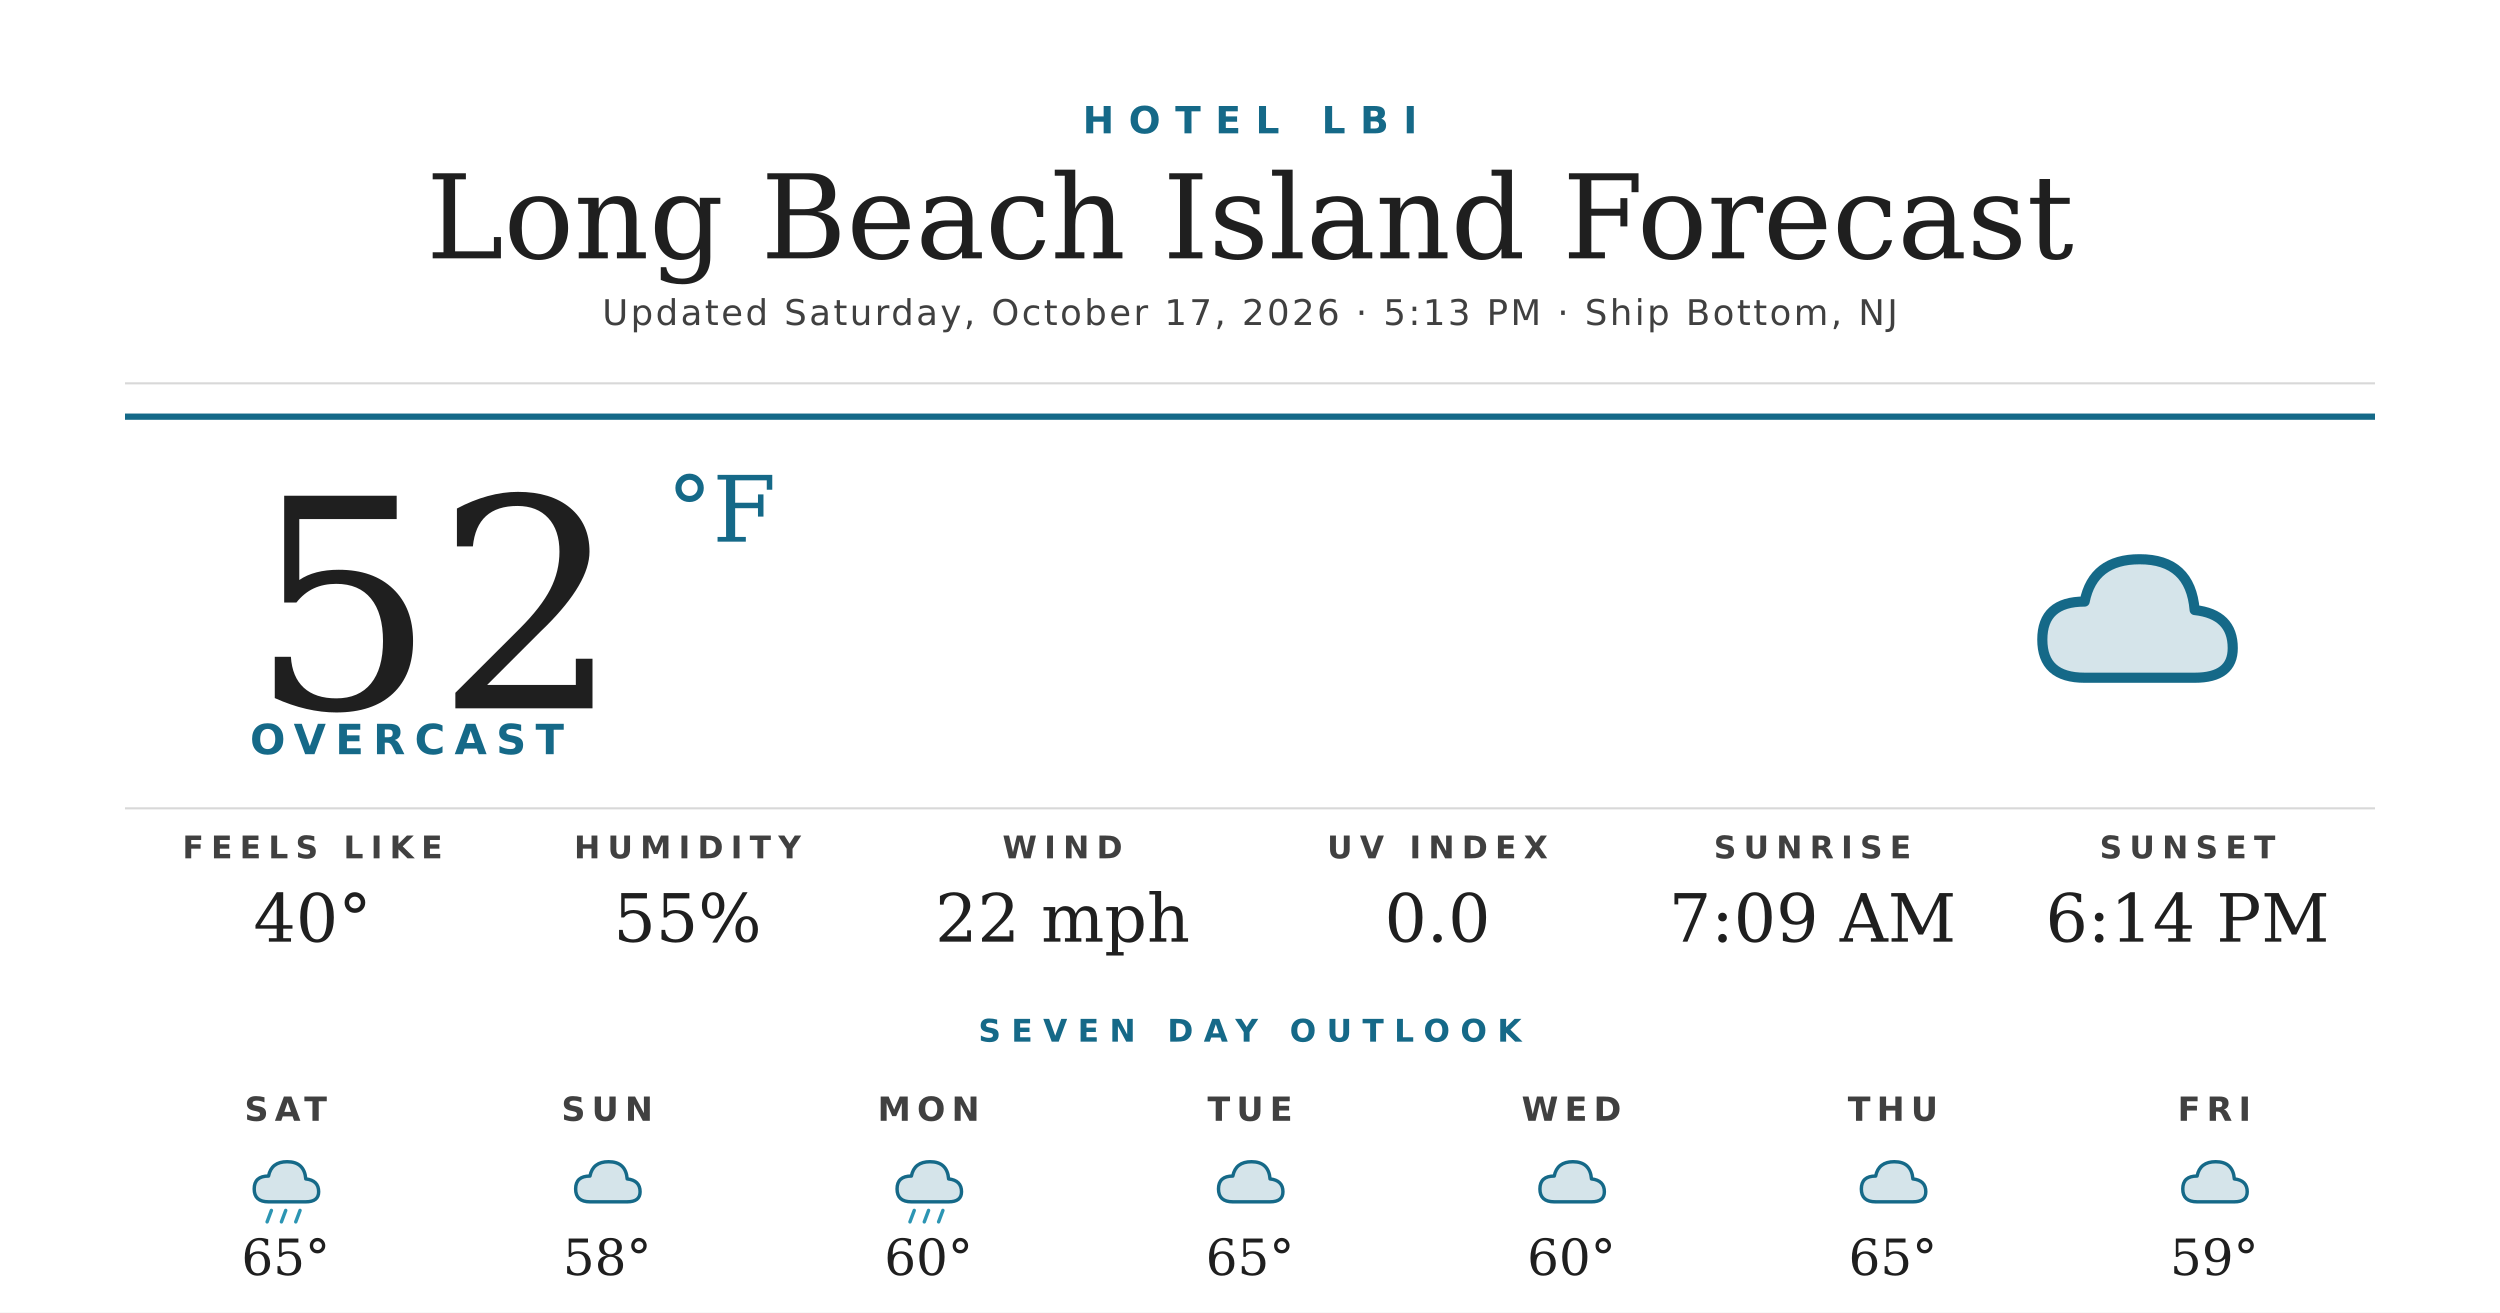
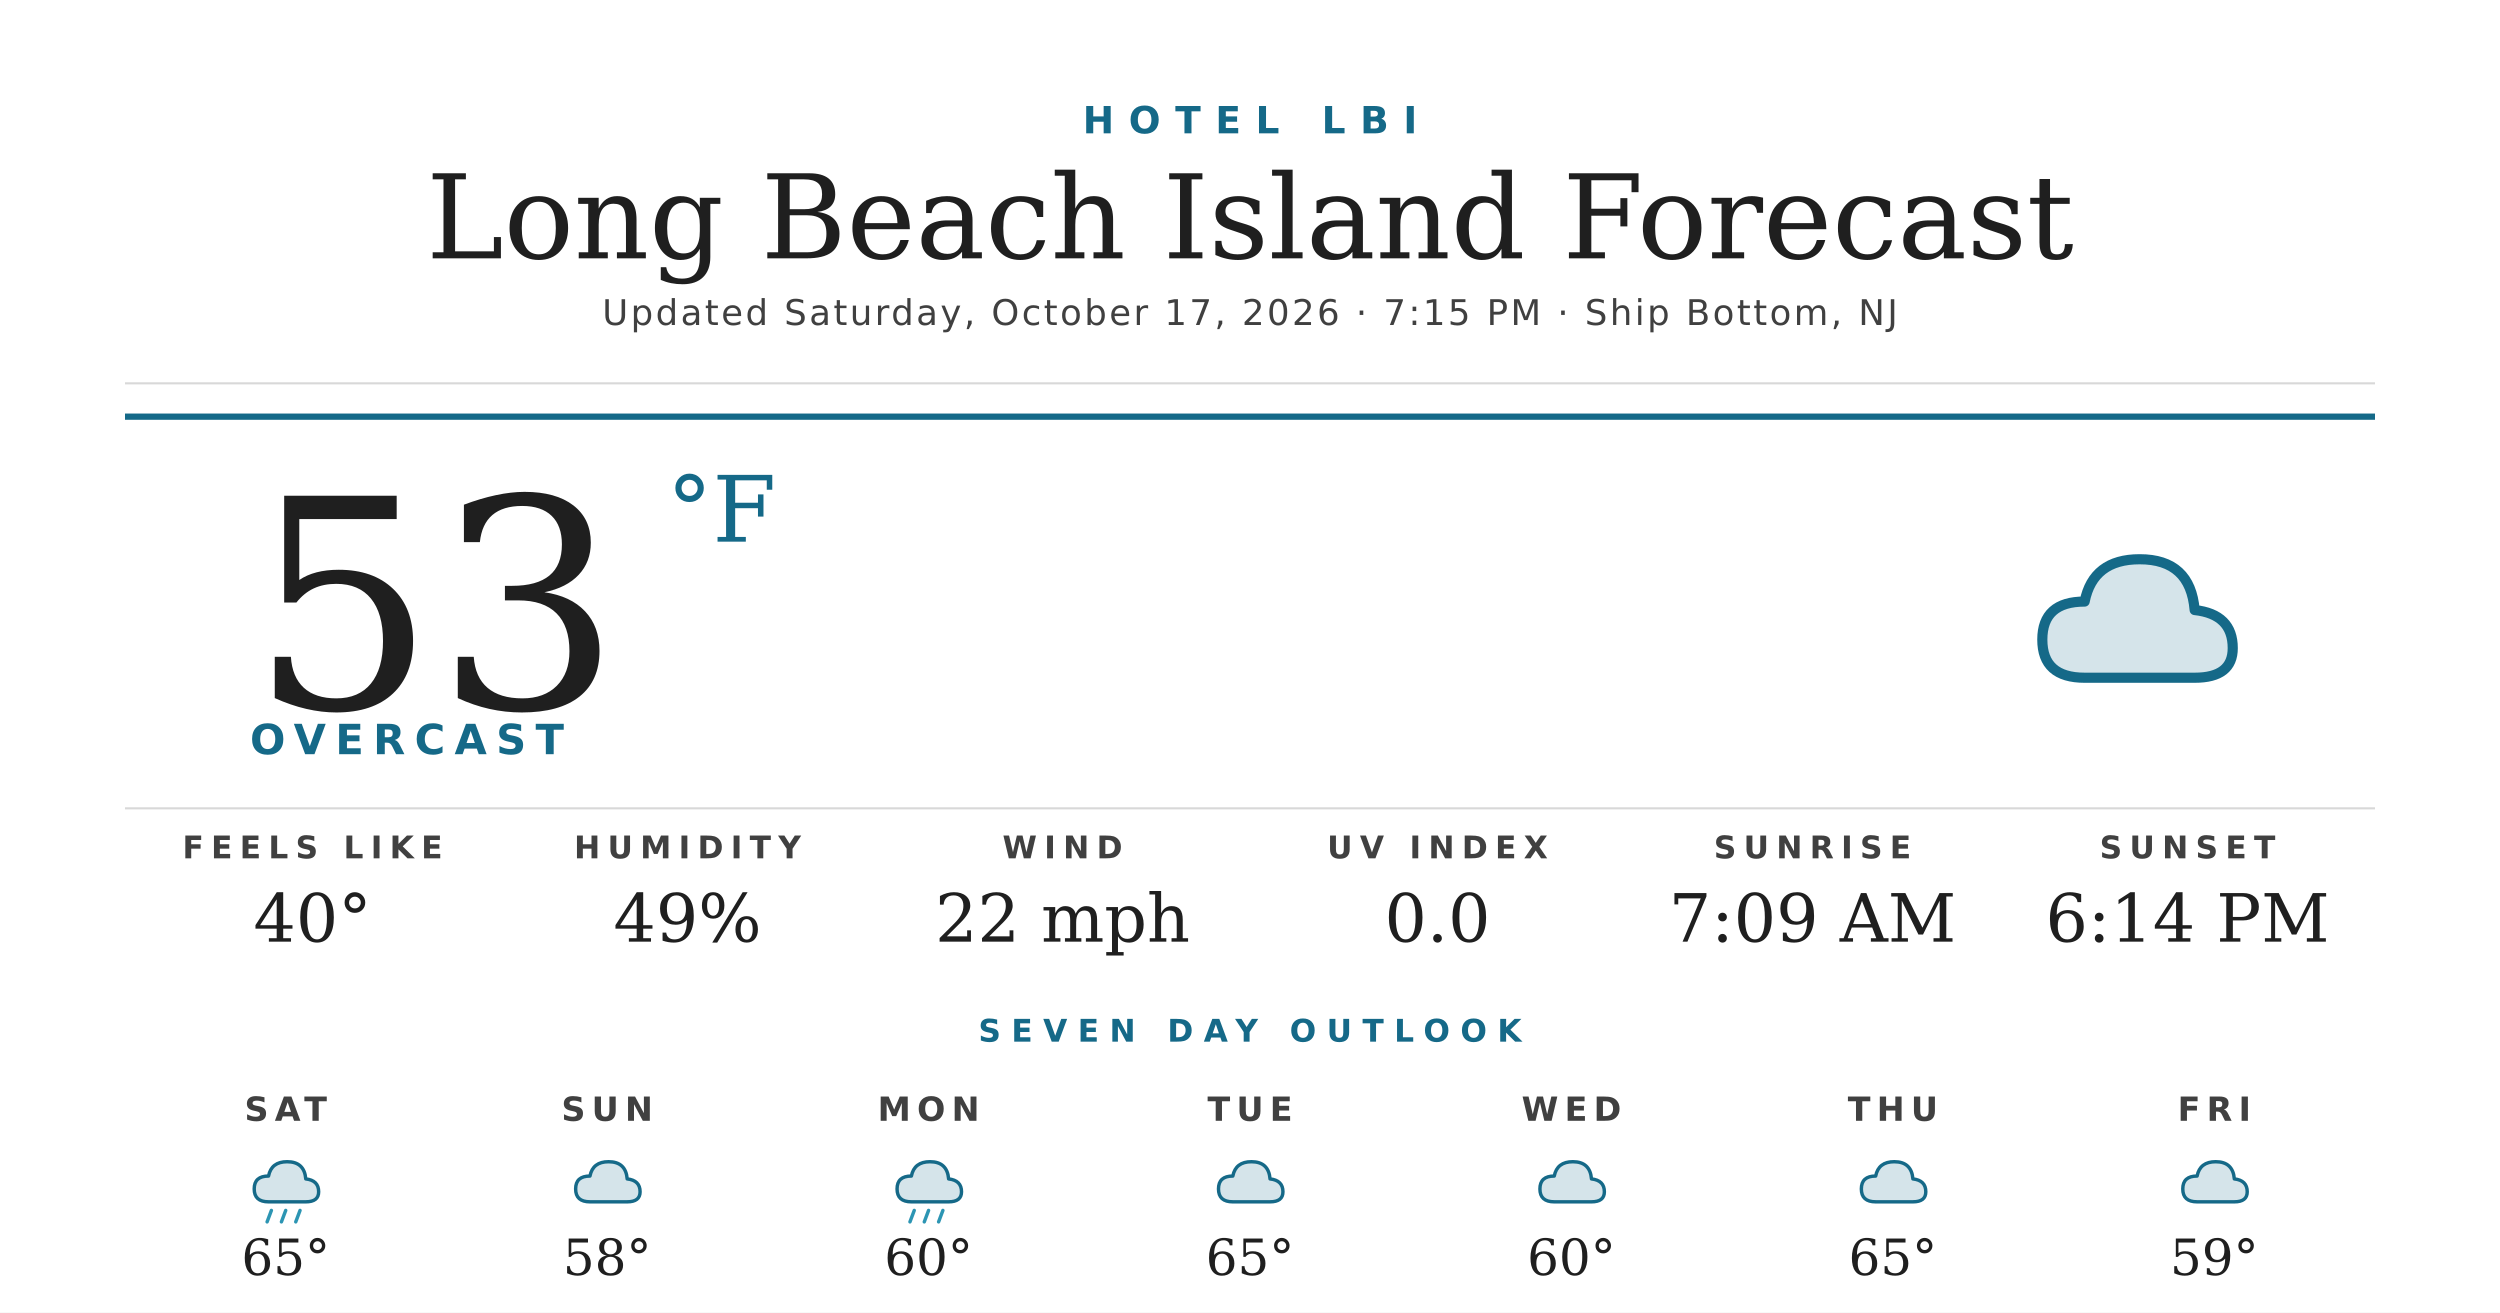
<svg xmlns="http://www.w3.org/2000/svg" width="1200" height="630" viewBox="0 0 1200 630">
  <rect width="1200" height="630" fill="#ffffff" />
  <text x="600" y="64" text-anchor="middle" font-family="'Montserrat Bold', 'Montserrat', 'DejaVu Sans', Helvetica, Arial, sans-serif" font-size="18" font-weight="700" fill="#156988" letter-spacing="7">HOTEL LBI</text>
  <text x="600" y="124" text-anchor="middle" font-family="'Prata', 'DejaVu Serif', Georgia, serif" font-size="56" fill="#1f1f1f">Long Beach Island Forecast</text>
-   <text x="600" y="156" text-anchor="middle" font-family="'Montserrat', 'DejaVu Sans', Helvetica, Arial, sans-serif" font-size="17" font-weight="500" fill="#404040" letter-spacing="1.2">Updated Saturday, October 17, 2026 · 5:13 PM · Ship Bottom, NJ</text>
+   <text x="600" y="156" text-anchor="middle" font-family="'Montserrat', 'DejaVu Sans', Helvetica, Arial, sans-serif" font-size="17" font-weight="500" fill="#404040" letter-spacing="1.2">Updated Saturday, October 17, 2026 · 7:15 PM · Ship Bottom, NJ</text>
  <line x1="60" y1="184" x2="1140" y2="184" stroke="#d8d8d8" stroke-width="1" />
  <line x1="60" y1="200" x2="1140" y2="200" stroke="#156988" stroke-width="3" />
-   <text x="120" y="340" font-family="'Prata', 'DejaVu Serif', Georgia, serif" font-size="140" fill="#1f1f1f">52</text>
+   <text x="120" y="340" font-family="'Prata', 'DejaVu Serif', Georgia, serif" font-size="140" fill="#1f1f1f">53</text>
  <text x="320" y="260" font-family="'Prata', 'DejaVu Serif', Georgia, serif" font-size="44" fill="#156988">°F</text>
  <text x="120" y="362" font-family="'Montserrat Bold', 'Montserrat', 'DejaVu Sans', Helvetica, Arial, sans-serif" font-size="20" font-weight="700" fill="#156988" letter-spacing="4.5">OVERCAST</text>
  <g transform="translate(960,240) scale(2.03125)">
    <path d="M20 42 Q10 42 10 33 Q10 24 20 24 Q22 14 33 14 Q45 14 46 26 Q55 27 55 35 Q55 42 46 42 Z" fill="#156988" opacity="0.18" />
    <path d="M20 42 Q10 42 10 33 Q10 24 20 24 Q22 14 33 14 Q45 14 46 26 Q55 27 55 35 Q55 42 46 42 Z" fill="none" stroke="#156988" stroke-width="2.4" stroke-linejoin="round" />
  </g>
  <line x1="60" y1="388" x2="1140" y2="388" stroke="#d8d8d8" stroke-width="1" />
  <text x="150" y="412" text-anchor="middle" font-family="'Montserrat Bold', 'Montserrat', 'DejaVu Sans', Helvetica, Arial, sans-serif" font-size="15" font-weight="700" fill="#404040" letter-spacing="3.5">FEELS LIKE</text>
  <text x="150" y="452" text-anchor="middle" font-family="'Prata', 'DejaVu Serif', Georgia, serif" font-size="32" fill="#1f1f1f">40°</text>
  <text x="330" y="412" text-anchor="middle" font-family="'Montserrat Bold', 'Montserrat', 'DejaVu Sans', Helvetica, Arial, sans-serif" font-size="15" font-weight="700" fill="#404040" letter-spacing="3.5">HUMIDITY</text>
-   <text x="330" y="452" text-anchor="middle" font-family="'Prata', 'DejaVu Serif', Georgia, serif" font-size="32" fill="#1f1f1f">55%</text>
+   <text x="330" y="452" text-anchor="middle" font-family="'Prata', 'DejaVu Serif', Georgia, serif" font-size="32" fill="#1f1f1f">49%</text>
  <text x="510" y="412" text-anchor="middle" font-family="'Montserrat Bold', 'Montserrat', 'DejaVu Sans', Helvetica, Arial, sans-serif" font-size="15" font-weight="700" fill="#404040" letter-spacing="3.5">WIND</text>
  <text x="510" y="452" text-anchor="middle" font-family="'Prata', 'DejaVu Serif', Georgia, serif" font-size="32" fill="#1f1f1f">22 mph</text>
  <text x="690" y="412" text-anchor="middle" font-family="'Montserrat Bold', 'Montserrat', 'DejaVu Sans', Helvetica, Arial, sans-serif" font-size="15" font-weight="700" fill="#404040" letter-spacing="3.5">UV INDEX</text>
  <text x="690" y="452" text-anchor="middle" font-family="'Prata', 'DejaVu Serif', Georgia, serif" font-size="32" fill="#1f1f1f">0.0</text>
  <text x="870" y="412" text-anchor="middle" font-family="'Montserrat Bold', 'Montserrat', 'DejaVu Sans', Helvetica, Arial, sans-serif" font-size="15" font-weight="700" fill="#404040" letter-spacing="3.5">SUNRISE</text>
  <text x="870" y="452" text-anchor="middle" font-family="'Prata', 'DejaVu Serif', Georgia, serif" font-size="32" fill="#1f1f1f">7:09 AM</text>
  <text x="1050" y="412" text-anchor="middle" font-family="'Montserrat Bold', 'Montserrat', 'DejaVu Sans', Helvetica, Arial, sans-serif" font-size="15" font-weight="700" fill="#404040" letter-spacing="3.5">SUNSET</text>
  <text x="1050" y="452" text-anchor="middle" font-family="'Prata', 'DejaVu Serif', Georgia, serif" font-size="32" fill="#1f1f1f">6:14 PM</text>
  <text x="600" y="500" text-anchor="middle" font-family="'Montserrat Bold', 'Montserrat', 'DejaVu Sans', Helvetica, Arial, sans-serif" font-size="15" font-weight="700" fill="#156988" letter-spacing="5">SEVEN DAY OUTLOOK</text>
  <text x="137.143" y="538" text-anchor="middle" font-family="'Montserrat Bold', 'Montserrat', 'DejaVu Sans', Helvetica, Arial, sans-serif" font-size="16" font-weight="700" fill="#404040" letter-spacing="3">SAT</text>
  <g transform="translate(115.1429,548) scale(0.6875)">
    <path d="M20 42 Q10 42 10 33 Q10 24 20 24 Q22 14 33 14 Q45 14 46 26 Q55 27 55 35 Q55 42 46 42 Z" fill="#156988" opacity="0.18" />
    <path d="M20 42 Q10 42 10 33 Q10 24 20 24 Q22 14 33 14 Q45 14 46 26 Q55 27 55 35 Q55 42 46 42 Z" fill="none" stroke="#156988" stroke-width="2.4" stroke-linejoin="round" />
    <g stroke="#2C95B3" stroke-width="2.4" stroke-linecap="round">
      <line x1="22" y1="48" x2="19" y2="56" />
      <line x1="32" y1="48" x2="29" y2="56" />
      <line x1="42" y1="48" x2="39" y2="56" />
    </g>
  </g>
  <text x="137.143" y="612" text-anchor="middle" font-family="'Prata', 'DejaVu Serif', Georgia, serif" font-size="24" fill="#1f1f1f">65°</text>
  <text x="291.429" y="538" text-anchor="middle" font-family="'Montserrat Bold', 'Montserrat', 'DejaVu Sans', Helvetica, Arial, sans-serif" font-size="16" font-weight="700" fill="#404040" letter-spacing="3">SUN</text>
  <g transform="translate(269.4286,548) scale(0.6875)">
    <path d="M20 42 Q10 42 10 33 Q10 24 20 24 Q22 14 33 14 Q45 14 46 26 Q55 27 55 35 Q55 42 46 42 Z" fill="#156988" opacity="0.18" />
    <path d="M20 42 Q10 42 10 33 Q10 24 20 24 Q22 14 33 14 Q45 14 46 26 Q55 27 55 35 Q55 42 46 42 Z" fill="none" stroke="#156988" stroke-width="2.4" stroke-linejoin="round" />
  </g>
  <text x="291.429" y="612" text-anchor="middle" font-family="'Prata', 'DejaVu Serif', Georgia, serif" font-size="24" fill="#1f1f1f">58°</text>
  <text x="445.714" y="538" text-anchor="middle" font-family="'Montserrat Bold', 'Montserrat', 'DejaVu Sans', Helvetica, Arial, sans-serif" font-size="16" font-weight="700" fill="#404040" letter-spacing="3">MON</text>
  <g transform="translate(423.7143,548) scale(0.6875)">
    <path d="M20 42 Q10 42 10 33 Q10 24 20 24 Q22 14 33 14 Q45 14 46 26 Q55 27 55 35 Q55 42 46 42 Z" fill="#156988" opacity="0.18" />
    <path d="M20 42 Q10 42 10 33 Q10 24 20 24 Q22 14 33 14 Q45 14 46 26 Q55 27 55 35 Q55 42 46 42 Z" fill="none" stroke="#156988" stroke-width="2.4" stroke-linejoin="round" />
    <g stroke="#2C95B3" stroke-width="2.4" stroke-linecap="round">
      <line x1="22" y1="48" x2="19" y2="56" />
      <line x1="32" y1="48" x2="29" y2="56" />
      <line x1="42" y1="48" x2="39" y2="56" />
    </g>
  </g>
  <text x="445.714" y="612" text-anchor="middle" font-family="'Prata', 'DejaVu Serif', Georgia, serif" font-size="24" fill="#1f1f1f">60°</text>
  <text x="600" y="538" text-anchor="middle" font-family="'Montserrat Bold', 'Montserrat', 'DejaVu Sans', Helvetica, Arial, sans-serif" font-size="16" font-weight="700" fill="#404040" letter-spacing="3">TUE</text>
  <g transform="translate(578,548) scale(0.6875)">
    <path d="M20 42 Q10 42 10 33 Q10 24 20 24 Q22 14 33 14 Q45 14 46 26 Q55 27 55 35 Q55 42 46 42 Z" fill="#156988" opacity="0.18" />
    <path d="M20 42 Q10 42 10 33 Q10 24 20 24 Q22 14 33 14 Q45 14 46 26 Q55 27 55 35 Q55 42 46 42 Z" fill="none" stroke="#156988" stroke-width="2.4" stroke-linejoin="round" />
  </g>
  <text x="600" y="612" text-anchor="middle" font-family="'Prata', 'DejaVu Serif', Georgia, serif" font-size="24" fill="#1f1f1f">65°</text>
  <text x="754.286" y="538" text-anchor="middle" font-family="'Montserrat Bold', 'Montserrat', 'DejaVu Sans', Helvetica, Arial, sans-serif" font-size="16" font-weight="700" fill="#404040" letter-spacing="3">WED</text>
  <g transform="translate(732.2857,548) scale(0.6875)">
    <path d="M20 42 Q10 42 10 33 Q10 24 20 24 Q22 14 33 14 Q45 14 46 26 Q55 27 55 35 Q55 42 46 42 Z" fill="#156988" opacity="0.18" />
    <path d="M20 42 Q10 42 10 33 Q10 24 20 24 Q22 14 33 14 Q45 14 46 26 Q55 27 55 35 Q55 42 46 42 Z" fill="none" stroke="#156988" stroke-width="2.4" stroke-linejoin="round" />
  </g>
  <text x="754.286" y="612" text-anchor="middle" font-family="'Prata', 'DejaVu Serif', Georgia, serif" font-size="24" fill="#1f1f1f">60°</text>
  <text x="908.571" y="538" text-anchor="middle" font-family="'Montserrat Bold', 'Montserrat', 'DejaVu Sans', Helvetica, Arial, sans-serif" font-size="16" font-weight="700" fill="#404040" letter-spacing="3">THU</text>
  <g transform="translate(886.5714,548) scale(0.6875)">
    <path d="M20 42 Q10 42 10 33 Q10 24 20 24 Q22 14 33 14 Q45 14 46 26 Q55 27 55 35 Q55 42 46 42 Z" fill="#156988" opacity="0.18" />
    <path d="M20 42 Q10 42 10 33 Q10 24 20 24 Q22 14 33 14 Q45 14 46 26 Q55 27 55 35 Q55 42 46 42 Z" fill="none" stroke="#156988" stroke-width="2.4" stroke-linejoin="round" />
  </g>
  <text x="908.571" y="612" text-anchor="middle" font-family="'Prata', 'DejaVu Serif', Georgia, serif" font-size="24" fill="#1f1f1f">65°</text>
  <text x="1062.857" y="538" text-anchor="middle" font-family="'Montserrat Bold', 'Montserrat', 'DejaVu Sans', Helvetica, Arial, sans-serif" font-size="16" font-weight="700" fill="#404040" letter-spacing="3">FRI</text>
  <g transform="translate(1040.857,548) scale(0.6875)">
    <path d="M20 42 Q10 42 10 33 Q10 24 20 24 Q22 14 33 14 Q45 14 46 26 Q55 27 55 35 Q55 42 46 42 Z" fill="#156988" opacity="0.18" />
    <path d="M20 42 Q10 42 10 33 Q10 24 20 24 Q22 14 33 14 Q45 14 46 26 Q55 27 55 35 Q55 42 46 42 Z" fill="none" stroke="#156988" stroke-width="2.4" stroke-linejoin="round" />
  </g>
  <text x="1062.857" y="612" text-anchor="middle" font-family="'Prata', 'DejaVu Serif', Georgia, serif" font-size="24" fill="#1f1f1f">59°</text>
</svg>
